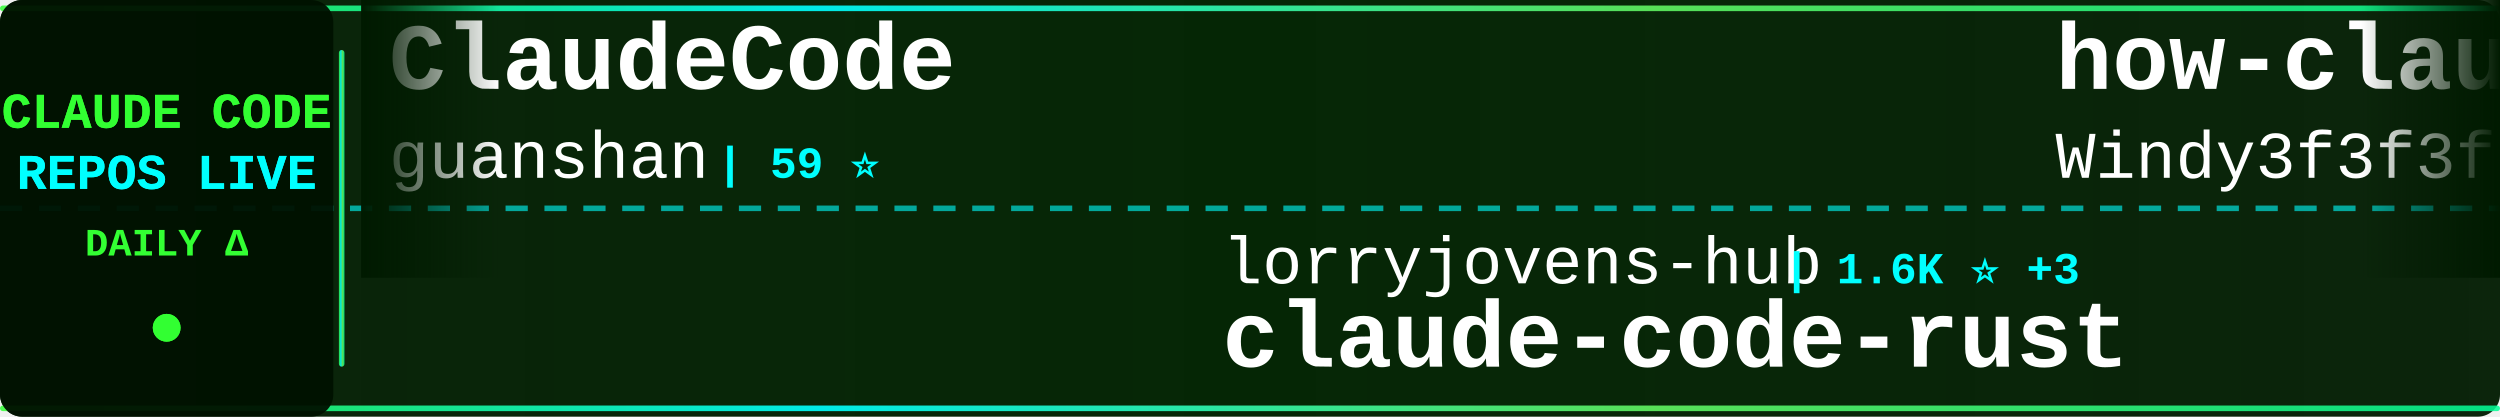
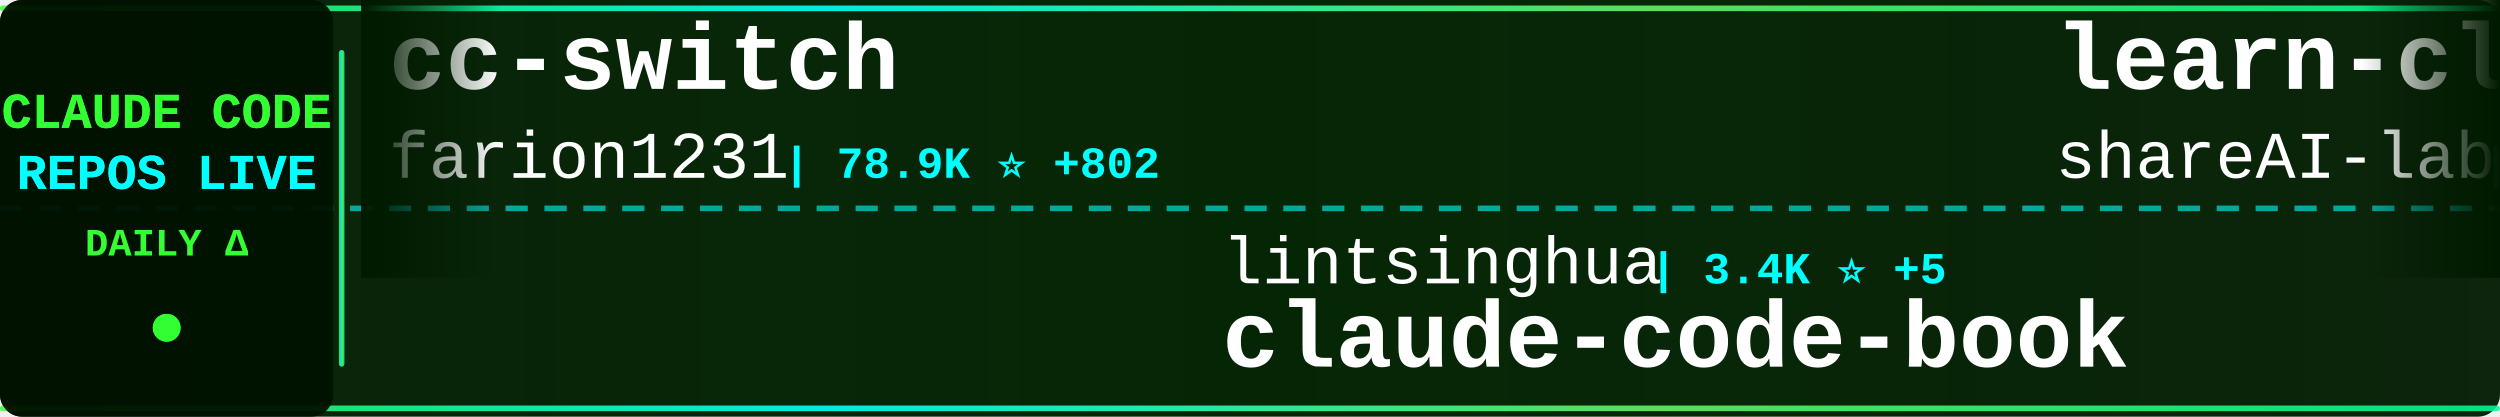
<svg xmlns="http://www.w3.org/2000/svg" width="900" height="150">
  <defs>
    <linearGradient id="tickerBg" x1="0%" y1="0%" x2="100%" y2="0%">
      <stop offset="0%" style="stop-color:#001a00;stop-opacity:0.95" />
      <stop offset="50%" style="stop-color:#002200;stop-opacity:0.98" />
      <stop offset="100%" style="stop-color:#001a00;stop-opacity:0.95" />
    </linearGradient>
    <linearGradient id="borderGrad" x1="0%" y1="0%" x2="100%" y2="0%">
      <stop offset="0%" style="stop-color:#33ff33;stop-opacity:0.85">
        <animate attributeName="stop-opacity" values="0.85;1;0.85" dur="2s" repeatCount="indefinite" />
      </stop>
      <stop offset="33%" style="stop-color:#00ffff;stop-opacity:0.9">
        <animate attributeName="stop-opacity" values="0.9;1;0.9" dur="2.2s" repeatCount="indefinite" />
      </stop>
      <stop offset="66%" style="stop-color:#66ff66;stop-opacity:0.85">
        <animate attributeName="stop-opacity" values="0.85;1;0.85" dur="1.8s" repeatCount="indefinite" />
      </stop>
      <stop offset="100%" style="stop-color:#00ff99;stop-opacity:0.85">
        <animate attributeName="stop-opacity" values="0.85;1;0.85" dur="2s" repeatCount="indefinite" />
      </stop>
    </linearGradient>
    <filter id="textGlow">
      <feGaussianBlur stdDeviation="0.1" result="coloredBlur" />
      <feMerge>
        <feMergeNode in="coloredBlur" />
        <feMergeNode in="SourceGraphic" />
      </feMerge>
    </filter>
    <filter id="metricGlow">
      <feGaussianBlur stdDeviation="0.2" result="coloredBlur" />
      <feMerge>
        <feMergeNode in="coloredBlur" />
        <feMergeNode in="SourceGraphic" />
      </feMerge>
    </filter>
    <linearGradient id="leftFade" x1="0%" y1="0%" x2="100%" y2="0%">
      <stop offset="0%" style="stop-color:#001a00;stop-opacity:1" />
      <stop offset="100%" style="stop-color:#001a00;stop-opacity:0" />
    </linearGradient>
    <linearGradient id="rightFade" x1="0%" y1="0%" x2="100%" y2="0%">
      <stop offset="0%" style="stop-color:#001a00;stop-opacity:0" />
      <stop offset="100%" style="stop-color:#001a00;stop-opacity:1" />
    </linearGradient>
  </defs>
  <rect width="900" height="150" fill="url(#tickerBg)" rx="8" />
  <rect x="0" y="2" width="900" height="2" fill="url(#borderGrad)" rx="1" />
  <rect x="0" y="146" width="900" height="2" fill="url(#borderGrad)" rx="1" />
  <line x1="0" y1="75" x2="900" y2="75" stroke="#00ffff" stroke-width="2" stroke-dasharray="8 6" opacity="0.6" />
  <rect x="0" y="0" width="120" height="150" fill="#001100" opacity="0.95" rx="8" />
  <text x="60" y="46" font-family="'Courier New', monospace" font-size="18" font-weight="bold" fill="#33ff33" text-anchor="middle" filter="url(#textGlow)">
    CLAUDE CODE
  </text>
  <text x="60" y="68" font-family="'Courier New', monospace" font-size="18" font-weight="bold" fill="#00ffff" text-anchor="middle" filter="url(#textGlow)">
    REPOS LIVE
  </text>
  <text x="60" y="92" font-family="'Courier New', monospace" font-size="14" font-weight="bold" fill="#33ff33" text-anchor="middle">
    DAILY Δ
  </text>
  <circle cx="60" cy="118" r="5" fill="#33ff33" filter="url(#metricGlow)">
    <animate attributeName="r" values="4;6;4" dur="1.5s" repeatCount="indefinite" />
    <animate attributeName="opacity" values="0.6;1;0.6" dur="1.5s" repeatCount="indefinite" />
  </circle>
  <rect x="122" y="18" width="2" height="114" fill="url(#borderGrad)" rx="1" />
  <clipPath id="tickerClip">
    <rect x="130" y="0" width="770" height="150" />
  </clipPath>
  <g clip-path="url(#tickerClip)">
    <g id="tickerItems">
      <animateTransform attributeName="transform" attributeType="XML" type="translate" from="0 0" to="-3000 0" dur="54s" repeatCount="indefinite" />
      <g transform="translate(0, 0)">
-         <text x="140" y="32" font-family="'Courier New', monospace" font-size="34" font-weight="bold" fill="#ffffff">ClaudeCode</text>
-         <text x="140" y="64" font-family="'Courier New', monospace" font-size="24" font-weight="normal" fill="#ffffff" opacity="1.0">guanshan</text>
-         <text x="258" y="64" font-family="'Courier New', monospace" font-size="16" font-weight="bold" fill="#00ffff"> | 59 ⭐</text>
+         <text x="140" y="32" font-family="'Courier New', monospace" font-size="34" font-weight="bold" fill="#ffffff">cc-switch</text>
+         <text x="140" y="64" font-family="'Courier New', monospace" font-size="24" font-weight="normal" fill="#ffffff" opacity="1.0">farion1231</text>
+         <text x="282" y="64" font-family="'Courier New', monospace" font-size="16" font-weight="bold" fill="#00ffff"> | 78.9K ⭐ +802</text>
      </g>
      <g transform="translate(300, 0)">
-         <text x="140" y="102" font-family="'Courier New', monospace" font-size="24" font-weight="normal" fill="#ffffff" opacity="1.0">lorryjovens-hub</text>
-         <text x="342" y="102" font-family="'Courier New', monospace" font-size="16" font-weight="bold" fill="#00ffff"> | 1.6K ⭐ +3</text>
-         <text x="140" y="132" font-family="'Courier New', monospace" font-size="34" font-weight="bold" fill="#ffffff">claude-code-rust</text>
+         <text x="140" y="102" font-family="'Courier New', monospace" font-size="24" font-weight="normal" fill="#ffffff" opacity="1.0">lintsinghua</text>
+         <text x="294" y="102" font-family="'Courier New', monospace" font-size="16" font-weight="bold" fill="#00ffff"> | 3.4K ⭐ +5</text>
+         <text x="140" y="132" font-family="'Courier New', monospace" font-size="34" font-weight="bold" fill="#ffffff">claude-code-book</text>
      </g>
      <g transform="translate(600, 0)">
-         <text x="140" y="32" font-family="'Courier New', monospace" font-size="34" font-weight="bold" fill="#ffffff">how-claude-code-works</text>
-         <text x="140" y="64" font-family="'Courier New', monospace" font-size="24" font-weight="normal" fill="#ffffff" opacity="1.0">Windy3f3f3f3f</text>
-         <text x="318" y="64" font-family="'Courier New', monospace" font-size="16" font-weight="bold" fill="#00ffff"> | 2.4K ⭐ +9</text>
+         <text x="140" y="32" font-family="'Courier New', monospace" font-size="34" font-weight="bold" fill="#ffffff">learn-claude-code</text>
+         <text x="140" y="64" font-family="'Courier New', monospace" font-size="24" font-weight="normal" fill="#ffffff" opacity="1.0">shareAI-lab</text>
+         <text x="294" y="64" font-family="'Courier New', monospace" font-size="16" font-weight="bold" fill="#00ffff"> | 62.2K ⭐ +159</text>
      </g>
      <g transform="translate(900, 0)">
-         <text x="140" y="102" font-family="'Courier New', monospace" font-size="24" font-weight="normal" fill="#ffffff" opacity="1.0">VoltAgent</text>
-         <text x="270" y="102" font-family="'Courier New', monospace" font-size="16" font-weight="bold" fill="#00ffff"> | 20.4K ⭐ +52</text>
-         <text x="140" y="132" font-family="'Courier New', monospace" font-size="34" font-weight="bold" fill="#ffffff">awesome-claude-code-suba...</text>
+         <text x="140" y="102" font-family="'Courier New', monospace" font-size="24" font-weight="normal" fill="#ffffff" opacity="1.0">nanocoai</text>
+         <text x="258" y="102" font-family="'Courier New', monospace" font-size="16" font-weight="bold" fill="#00ffff"> | 29.3K ⭐ +43</text>
+         <text x="140" y="132" font-family="'Courier New', monospace" font-size="34" font-weight="bold" fill="#ffffff">nanoclaw</text>
      </g>
      <g transform="translate(1200, 0)">
-         <text x="140" y="32" font-family="'Courier New', monospace" font-size="34" font-weight="bold" fill="#ffffff">claude-code-settings</text>
-         <text x="140" y="64" font-family="'Courier New', monospace" font-size="24" font-weight="normal" fill="#ffffff" opacity="1.0">feiskyer</text>
-         <text x="258" y="64" font-family="'Courier New', monospace" font-size="16" font-weight="bold" fill="#00ffff"> | 1.5K ⭐</text>
+         <text x="140" y="32" font-family="'Courier New', monospace" font-size="34" font-weight="bold" fill="#ffffff">claude-code-webui</text>
+         <text x="140" y="64" font-family="'Courier New', monospace" font-size="24" font-weight="normal" fill="#ffffff" opacity="1.0">sugyan</text>
+         <text x="234" y="64" font-family="'Courier New', monospace" font-size="16" font-weight="bold" fill="#00ffff"> | 1.1K ⭐ +1</text>
      </g>
      <g transform="translate(1500, 0)">
-         <text x="140" y="102" font-family="'Courier New', monospace" font-size="24" font-weight="normal" fill="#ffffff" opacity="1.0">RichardAtCT</text>
-         <text x="294" y="102" font-family="'Courier New', monospace" font-size="16" font-weight="bold" fill="#00ffff"> | 2.6K ⭐ +4</text>
-         <text x="140" y="132" font-family="'Courier New', monospace" font-size="34" font-weight="bold" fill="#ffffff">claude-code-telegram</text>
+         <text x="140" y="102" font-family="'Courier New', monospace" font-size="24" font-weight="normal" fill="#ffffff" opacity="1.0">Pimzino</text>
+         <text x="246" y="102" font-family="'Courier New', monospace" font-size="16" font-weight="bold" fill="#00ffff"> | 3.7K ⭐ +1</text>
+         <text x="140" y="132" font-family="'Courier New', monospace" font-size="34" font-weight="bold" fill="#ffffff">claude-code-spec-workflo...</text>
      </g>
      <g transform="translate(1800, 0)">
-         <text x="140" y="32" font-family="'Courier New', monospace" font-size="34" font-weight="bold" fill="#ffffff">awesome-claude-code-tool...</text>
-         <text x="140" y="64" font-family="'Courier New', monospace" font-size="24" font-weight="normal" fill="#ffffff" opacity="1.0">rohitg00</text>
-         <text x="258" y="64" font-family="'Courier New', monospace" font-size="16" font-weight="bold" fill="#00ffff"> | 1.8K ⭐ +1</text>
+         <text x="140" y="32" font-family="'Courier New', monospace" font-size="34" font-weight="bold" fill="#ffffff">claude-code-source</text>
+         <text x="140" y="64" font-family="'Courier New', monospace" font-size="24" font-weight="normal" fill="#ffffff" opacity="1.0">AprilNEA</text>
+         <text x="258" y="64" font-family="'Courier New', monospace" font-size="16" font-weight="bold" fill="#00ffff"> | 384 ⭐</text>
      </g>
      <g transform="translate(2100, 0)">
-         <text x="140" y="102" font-family="'Courier New', monospace" font-size="24" font-weight="normal" fill="#ffffff" opacity="1.0">fuergaosi233</text>
-         <text x="306" y="102" font-family="'Courier New', monospace" font-size="16" font-weight="bold" fill="#00ffff"> | 2.6K ⭐</text>
-         <text x="140" y="132" font-family="'Courier New', monospace" font-size="34" font-weight="bold" fill="#ffffff">claude-code-proxy</text>
+         <text x="140" y="102" font-family="'Courier New', monospace" font-size="24" font-weight="normal" fill="#ffffff" opacity="1.0">alejandrobalderas</text>
+         <text x="366" y="102" font-family="'Courier New', monospace" font-size="16" font-weight="bold" fill="#00ffff"> | 2.1K ⭐ +8</text>
+         <text x="140" y="132" font-family="'Courier New', monospace" font-size="34" font-weight="bold" fill="#ffffff">claude-code-from-source</text>
      </g>
      <g transform="translate(2400, 0)">
-         <text x="140" y="32" font-family="'Courier New', monospace" font-size="34" font-weight="bold" fill="#ffffff">pi-vs-claude-code</text>
-         <text x="140" y="64" font-family="'Courier New', monospace" font-size="24" font-weight="normal" fill="#ffffff" opacity="1.0">disler</text>
-         <text x="234" y="64" font-family="'Courier New', monospace" font-size="16" font-weight="bold" fill="#00ffff"> | 1.2K ⭐ +13</text>
+         <text x="140" y="32" font-family="'Courier New', monospace" font-size="34" font-weight="bold" fill="#ffffff">claude-code-guide</text>
+         <text x="140" y="64" font-family="'Courier New', monospace" font-size="24" font-weight="normal" fill="#ffffff" opacity="1.0">zebbern</text>
+         <text x="246" y="64" font-family="'Courier New', monospace" font-size="16" font-weight="bold" fill="#00ffff"> | 4.2K ⭐ +2</text>
      </g>
      <g transform="translate(2700, 0)">
-         <text x="140" y="102" font-family="'Courier New', monospace" font-size="24" font-weight="normal" fill="#ffffff" opacity="1.0">Hyper66666</text>
-         <text x="282" y="102" font-family="'Courier New', monospace" font-size="16" font-weight="bold" fill="#00ffff"> | 214 ⭐</text>
-         <text x="140" y="132" font-family="'Courier New', monospace" font-size="34" font-weight="bold" fill="#ffffff">claude-code-sourcemap</text>
+         <text x="140" y="102" font-family="'Courier New', monospace" font-size="24" font-weight="normal" fill="#ffffff" opacity="1.0">shanraisshan</text>
+         <text x="306" y="102" font-family="'Courier New', monospace" font-size="16" font-weight="bold" fill="#00ffff"> | 54.6K ⭐ +131</text>
+         <text x="140" y="132" font-family="'Courier New', monospace" font-size="34" font-weight="bold" fill="#ffffff">claude-code-best-practic...</text>
      </g>
      <g transform="translate(3000, 0)">
-         <text x="140" y="32" font-family="'Courier New', monospace" font-size="34" font-weight="bold" fill="#ffffff">ClaudeCode</text>
-         <text x="140" y="64" font-family="'Courier New', monospace" font-size="24" font-weight="normal" fill="#ffffff" opacity="1.0">guanshan</text>
-         <text x="258" y="64" font-family="'Courier New', monospace" font-size="16" font-weight="bold" fill="#00ffff"> | 59 ⭐</text>
+         <text x="140" y="32" font-family="'Courier New', monospace" font-size="34" font-weight="bold" fill="#ffffff">cc-switch</text>
+         <text x="140" y="64" font-family="'Courier New', monospace" font-size="24" font-weight="normal" fill="#ffffff" opacity="1.0">farion1231</text>
+         <text x="282" y="64" font-family="'Courier New', monospace" font-size="16" font-weight="bold" fill="#00ffff"> | 78.9K ⭐ +802</text>
      </g>
      <g transform="translate(3300, 0)">
-         <text x="140" y="102" font-family="'Courier New', monospace" font-size="24" font-weight="normal" fill="#ffffff" opacity="1.0">lorryjovens-hub</text>
-         <text x="342" y="102" font-family="'Courier New', monospace" font-size="16" font-weight="bold" fill="#00ffff"> | 1.6K ⭐ +3</text>
-         <text x="140" y="132" font-family="'Courier New', monospace" font-size="34" font-weight="bold" fill="#ffffff">claude-code-rust</text>
+         <text x="140" y="102" font-family="'Courier New', monospace" font-size="24" font-weight="normal" fill="#ffffff" opacity="1.0">lintsinghua</text>
+         <text x="294" y="102" font-family="'Courier New', monospace" font-size="16" font-weight="bold" fill="#00ffff"> | 3.4K ⭐ +5</text>
+         <text x="140" y="132" font-family="'Courier New', monospace" font-size="34" font-weight="bold" fill="#ffffff">claude-code-book</text>
      </g>
      <g transform="translate(3600, 0)">
-         <text x="140" y="32" font-family="'Courier New', monospace" font-size="34" font-weight="bold" fill="#ffffff">how-claude-code-works</text>
-         <text x="140" y="64" font-family="'Courier New', monospace" font-size="24" font-weight="normal" fill="#ffffff" opacity="1.0">Windy3f3f3f3f</text>
-         <text x="318" y="64" font-family="'Courier New', monospace" font-size="16" font-weight="bold" fill="#00ffff"> | 2.4K ⭐ +9</text>
+         <text x="140" y="32" font-family="'Courier New', monospace" font-size="34" font-weight="bold" fill="#ffffff">learn-claude-code</text>
+         <text x="140" y="64" font-family="'Courier New', monospace" font-size="24" font-weight="normal" fill="#ffffff" opacity="1.0">shareAI-lab</text>
+         <text x="294" y="64" font-family="'Courier New', monospace" font-size="16" font-weight="bold" fill="#00ffff"> | 62.2K ⭐ +159</text>
      </g>
      <g transform="translate(3900, 0)">
-         <text x="140" y="102" font-family="'Courier New', monospace" font-size="24" font-weight="normal" fill="#ffffff" opacity="1.0">VoltAgent</text>
-         <text x="270" y="102" font-family="'Courier New', monospace" font-size="16" font-weight="bold" fill="#00ffff"> | 20.4K ⭐ +52</text>
-         <text x="140" y="132" font-family="'Courier New', monospace" font-size="34" font-weight="bold" fill="#ffffff">awesome-claude-code-suba...</text>
+         <text x="140" y="102" font-family="'Courier New', monospace" font-size="24" font-weight="normal" fill="#ffffff" opacity="1.0">nanocoai</text>
+         <text x="258" y="102" font-family="'Courier New', monospace" font-size="16" font-weight="bold" fill="#00ffff"> | 29.3K ⭐ +43</text>
+         <text x="140" y="132" font-family="'Courier New', monospace" font-size="34" font-weight="bold" fill="#ffffff">nanoclaw</text>
      </g>
    </g>
  </g>
  <rect x="130" y="0" width="50" height="100" fill="url(#leftFade)" />
  <rect x="850" y="0" width="50" height="100" fill="url(#rightFade)" />
</svg>
